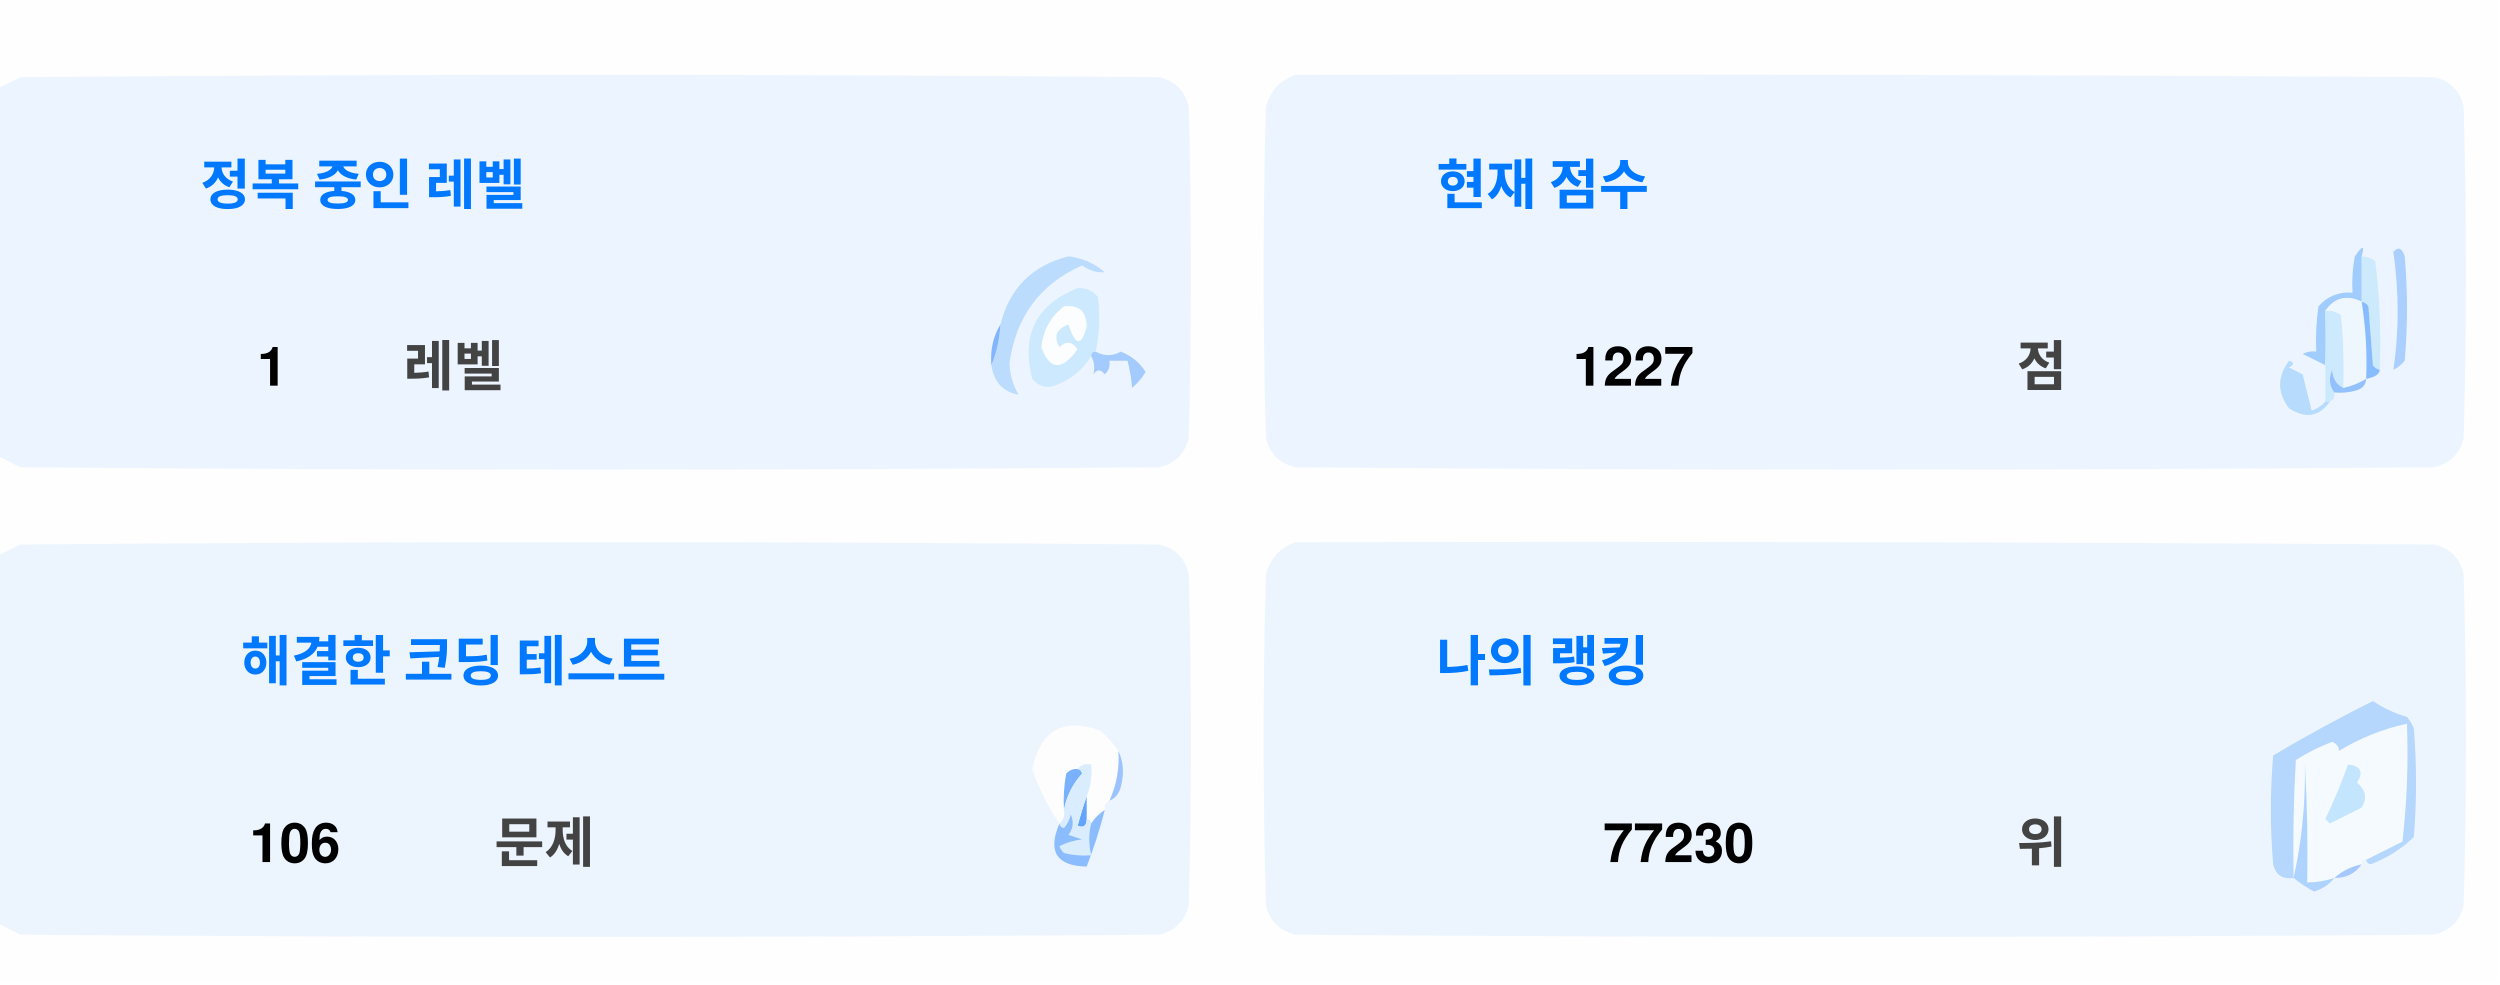
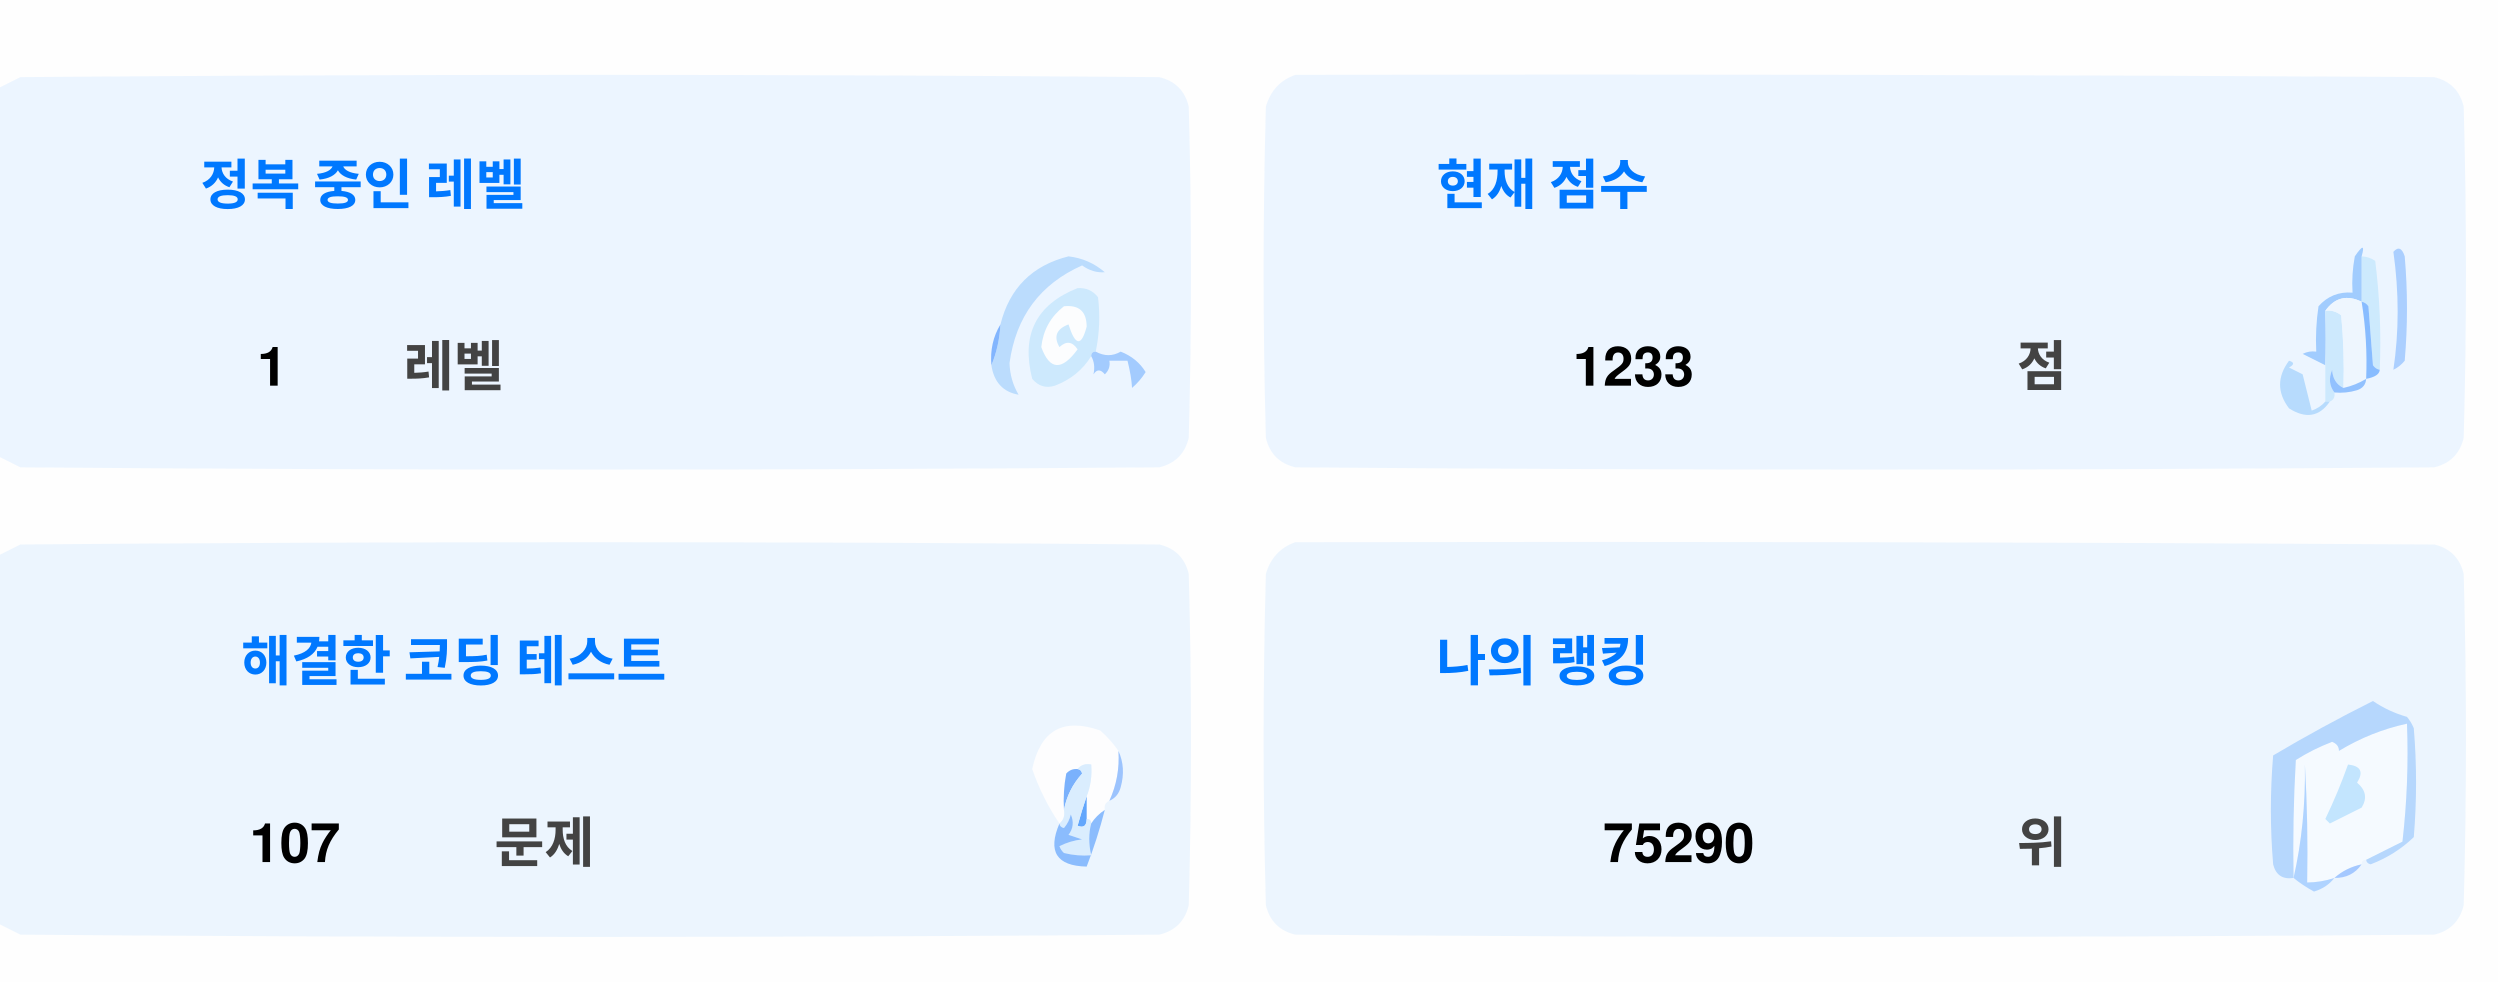
<svg xmlns="http://www.w3.org/2000/svg" version="1.1" width="551px" height="217px" style="shape-rendering:geometricPrecision; text-rendering:geometricPrecision; image-rendering:optimizeQuality; fill-rule:evenodd; clip-rule:evenodd">
  <style>.title {fill: #434343;font-size: 1rem;line-height: 1.5rem;font-weight: bold;font-family: -apple-system, BlinkMacSystemFont, Segoe UI, Helvetica, Arial, sans-serif, Apple Color Emoji, Segoe UI Emoji;}.desc {fill: #434343;font-size: 2.5rem;font-weight: bold;line-height: 1.5rem;font-family: -apple-system, BlinkMacSystemFont, Segoe UI, Helvetica, Arial, sans-serif, Apple Color Emoji, Segoe UI Emoji;}.desc-2 {fill: #434343;font-size: 1rem;font-weight: bold;line-height: 1.5rem;font-family: -apple-system, BlinkMacSystemFont, Segoe UI, Helvetica, Arial, sans-serif, Apple Color Emoji, Segoe UI Emoji;}.text, .desc {animation: twinkling 4s ease-in-out infinite;}@keyframes twinkling {40% { opacity: 1; }50% { opacity: 0.5; }60% { opacity: 1; }70% { opacity: 0.5; }80% { opacity: 1; }}</style>
  <g>
    <path style="opacity:1" fill="#fefefe" d="M -0.5,-0.5 C 183.167,-0.5 366.833,-0.5 550.5,-0.5C 550.5,71.833 550.5,144.167 550.5,216.5C 366.833,216.5 183.167,216.5 -0.5,216.5C -0.5,212.167 -0.5,207.833 -0.5,203.5C 1.14,204.32 2.807,205.153 4.5,206C 88.167,206.667 171.833,206.667 255.5,206C 259,205.167 261.167,203 262,199.5C 262.667,175.167 262.667,150.833 262,126.5C 261.167,123 259,120.833 255.5,120C 171.833,119.333 88.167,119.333 4.5,120C 2.807,120.847 1.14,121.68 -0.5,122.5C -0.5,115.167 -0.5,107.833 -0.5,100.5C 1.14,101.32 2.807,102.153 4.5,103C 88.167,103.667 171.833,103.667 255.5,103C 259,102.167 261.167,100 262,96.5C 262.667,72.167 262.667,47.833 262,23.5C 261.167,20 259,17.833 255.5,17C 171.833,16.333 88.167,16.333 4.5,17C 2.807,17.847 1.14,18.68 -0.5,19.5C -0.5,12.833 -0.5,6.167 -0.5,-0.5 Z" />
  </g>
  <g>
    <path style="opacity:1" fill="#ecf5ff" d="M -0.5,100.5 C -0.5,73.5 -0.5,46.5 -0.5,19.5C 1.14,18.68 2.807,17.847 4.5,17C 88.167,16.333 171.833,16.333 255.5,17C 259,17.833 261.167,20 262,23.5C 262.667,47.833 262.667,72.167 262,96.5C 261.167,100 259,102.167 255.5,103C 171.833,103.667 88.167,103.667 4.5,103C 2.807,102.153 1.14,101.32 -0.5,100.5 Z" />
  </g>
  <g>
    <path style="opacity:1" fill="#ecf5ff" d="M 285.5,16.5 C 369.167,16.333 452.834,16.5 536.5,17C 540,17.833 542.167,20 543,23.5C 543.667,47.833 543.667,72.167 543,96.5C 542.167,100 540,102.167 536.5,103C 452.833,103.667 369.167,103.667 285.5,103C 282,102.167 279.833,100 279,96.5C 278.333,72.167 278.333,47.833 279,23.5C 280.018,19.985 282.185,17.652 285.5,16.5 Z" />
  </g>
  <g>
    <path style="opacity:1" fill="#cdeafd" d="M 520.5,56.5 C 521.583,56.539 522.583,56.873 523.5,57.5C 524.498,65.472 524.831,73.472 524.5,81.5C 523.883,81.389 523.383,81.056 523,80.5C 522.667,76.167 522.333,71.833 522,67.5C 521.617,66.944 521.117,66.611 520.5,66.5C 520.5,63.167 520.5,59.833 520.5,56.5 Z" />
  </g>
  <g>
    <path style="opacity:1" fill="#abcfff" d="M 527.5,55.5 C 528.566,54.308 529.399,54.641 530,56.5C 530.667,64.167 530.667,71.833 530,79.5C 529.311,80.357 528.478,81.023 527.5,81.5C 528.758,73.08 528.758,64.414 527.5,55.5 Z" />
  </g>
  <g>
    <path style="opacity:1" fill="#bbdcfd" d="M 218.5,80.5 C 219.657,77.727 220.324,74.727 220.5,71.5C 222.49,63.51 227.49,58.51 235.5,56.5C 238.528,56.847 241.194,58.014 243.5,60C 241.744,60.141 240.078,59.641 238.5,58.5C 229.247,62.607 223.914,69.773 222.5,80C 222.565,82.526 223.232,84.859 224.5,87C 221.07,86.397 219.07,84.231 218.5,80.5 Z" />
  </g>
  <g>
    <path style="opacity:1" fill="#cde9fd" d="M 241.5,77.5 C 240.833,77.5 240.5,77.833 240.5,78.5C 238.628,81.529 235.961,83.695 232.5,85C 230.536,85.624 228.869,85.124 227.5,83.5C 225.021,73.791 228.354,67.124 237.5,63.5C 239.374,63.39 240.874,64.056 242,65.5C 242.497,69.524 242.331,73.524 241.5,77.5 Z" />
  </g>
  <g>
    <path style="opacity:1" fill="#fcfdfe" d="M 234.5,67.5 C 237.826,67.162 239.493,68.662 239.5,72C 238.334,76.434 237,76.267 235.5,71.5C 232.832,72.515 232.166,74.182 233.5,76.5C 235.017,75.089 236.351,75.256 237.5,77C 234.006,81.771 231.34,81.605 229.5,76.5C 229.904,72.771 231.571,69.771 234.5,67.5 Z" />
  </g>
  <g>
    <path style="opacity:1" fill="#a1ccfe" d="M 520.5,56.5 C 520.5,59.833 520.5,63.167 520.5,66.5C 517.238,64.922 514.572,65.589 512.5,68.5C 512.617,72.81 512.617,76.81 512.5,80.5C 510.86,79.68 509.193,78.847 507.5,78C 508.448,77.517 509.448,77.35 510.5,77.5C 510.335,74.15 510.502,70.817 511,67.5C 512.995,65.253 515.495,64.253 518.5,64.5C 518.336,61.813 518.503,59.146 519,56.5C 520.731,53.969 521.231,53.969 520.5,56.5 Z" />
  </g>
  <g>
    <path style="opacity:1" fill="#cde9fd" d="M 512.5,68.5 C 513.822,68.33 514.989,68.663 516,69.5C 516.499,74.823 516.666,80.156 516.5,85.5C 514.955,84.77 514.122,83.437 514,81.5C 513.22,83.387 513.387,85.054 514.5,86.5C 514.672,87.492 514.338,88.158 513.5,88.5C 513.167,88.5 512.833,88.5 512.5,88.5C 512.5,85.833 512.5,83.167 512.5,80.5C 512.617,76.81 512.617,72.81 512.5,68.5 Z" />
  </g>
  <g>
    <path style="opacity:1" fill="#eef6fe" d="M 520.5,66.5 C 521.407,72.106 521.74,77.773 521.5,83.5C 519.95,84.441 518.284,85.108 516.5,85.5C 516.666,80.156 516.499,74.823 516,69.5C 514.989,68.663 513.822,68.33 512.5,68.5C 514.572,65.589 517.238,64.922 520.5,66.5 Z" />
  </g>
  <g>
    <path style="opacity:1" fill="#88bcff" d="M 520.5,66.5 C 521.117,66.611 521.617,66.944 522,67.5C 522.333,71.833 522.667,76.167 523,80.5C 523.383,81.056 523.883,81.389 524.5,81.5C 524.445,82.469 523.445,83.136 521.5,83.5C 521.74,77.773 521.407,72.106 520.5,66.5 Z" />
  </g>
  <g>
    <path style="opacity:1" fill="#82b5fe" d="M 220.5,71.5 C 220.324,74.727 219.657,77.727 218.5,80.5C 218.215,77.171 218.882,74.171 220.5,71.5 Z" />
  </g>
  <g>
    <path style="opacity:1" fill="#a3cbfe" d="M 240.5,78.5 C 240.5,77.833 240.833,77.5 241.5,77.5C 243.391,78.536 245.224,78.536 247,77.5C 249.391,78.429 251.225,79.929 252.5,82C 251.681,83.319 250.681,84.486 249.5,85.5C 249.409,83.777 249.075,81.777 248.5,79.5C 247.167,79.5 245.833,79.5 244.5,79.5C 244.719,80.675 244.386,81.675 243.5,82.5C 242.575,81.359 241.741,81.359 241,82.5C 241.331,80.981 241.164,79.648 240.5,78.5 Z" />
  </g>
  <g>
    <path style="opacity:1" fill="#b7dbfd" d="M 512.5,88.5 C 512.833,88.5 513.167,88.5 513.5,88.5C 511.199,91.857 508.199,92.357 504.5,90C 501.872,86.535 501.872,83.035 504.5,79.5C 505.696,79.846 505.696,80.346 504.5,81C 505.5,81.5 506.5,82 507.5,82.5C 508.167,85.167 508.833,87.833 509.5,90.5C 510.739,90.058 511.739,89.391 512.5,88.5 Z" />
  </g>
  <g>
    <path style="opacity:1" fill="#92c1fe" d="M 516.5,85.5 C 518.284,85.108 519.95,84.441 521.5,83.5C 521.423,84.75 520.756,85.583 519.5,86C 517.866,86.493 516.199,86.66 514.5,86.5C 513.387,85.054 513.22,83.387 514,81.5C 514.122,83.437 514.955,84.77 516.5,85.5 Z" />
  </g>
  <g>
    <path style="opacity:1" fill="#ecf5fe" d="M -0.5,203.5 C -0.5,176.5 -0.5,149.5 -0.5,122.5C 1.14,121.68 2.807,120.847 4.5,120C 88.167,119.333 171.833,119.333 255.5,120C 259,120.833 261.167,123 262,126.5C 262.667,150.833 262.667,175.167 262,199.5C 261.167,203 259,205.167 255.5,206C 171.833,206.667 88.167,206.667 4.5,206C 2.807,205.153 1.14,204.32 -0.5,203.5 Z" />
  </g>
  <g>
    <path style="opacity:1" fill="#ecf5fe" d="M 285.5,119.5 C 369.167,119.333 452.834,119.5 536.5,120C 540,120.833 542.167,123 543,126.5C 543.667,150.833 543.667,175.167 543,199.5C 542.167,203 540,205.167 536.5,206C 452.833,206.667 369.167,206.667 285.5,206C 282,205.167 279.833,203 279,199.5C 278.333,175.167 278.333,150.833 279,126.5C 280.018,122.985 282.185,120.652 285.5,119.5 Z" />
  </g>
  <g>
    <path style="opacity:1" fill="#fdfdfe" d="M 246.5,165.5 C 246.758,169.367 246.092,173.034 244.5,176.5C 243.662,176.842 243.328,177.508 243.5,178.5C 242.272,179.306 241.272,180.306 240.5,181.5C 240.5,180.833 240.167,180.5 239.5,180.5C 239.5,178.833 239.5,177.167 239.5,175.5C 240.369,173.283 240.702,170.95 240.5,168.5C 239.209,168.263 238.209,168.596 237.5,169.5C 236.504,169.414 235.671,169.748 235,170.5C 234.503,173.146 234.336,175.813 234.5,178.5C 234.737,179.791 234.404,180.791 233.5,181.5C 230.986,177.806 228.986,173.806 227.5,169.5C 229.309,160.957 234.309,158.124 242.5,161C 244.07,162.397 245.404,163.897 246.5,165.5 Z" />
  </g>
  <g>
    <path style="opacity:1" fill="#f5faff" d="M 521.5,189.5 C 520.833,189.5 520.5,189.833 520.5,190.5C 518.181,190.992 516.181,191.992 514.5,193.5C 512.565,194.15 510.565,194.483 508.5,194.5C 508.666,185.827 508.5,177.16 508,168.5C 508.141,177.227 507.308,185.56 505.5,193.5C 505.334,184.827 505.5,176.16 506,167.5C 508.527,165.903 511.194,164.57 514,163.5C 515.011,163.892 515.511,164.559 515.5,165.5C 520.21,162.641 525.21,160.641 530.5,159.5C 530.831,168.192 530.498,176.859 529.5,185.5C 526.807,186.847 524.14,188.18 521.5,189.5 Z" />
  </g>
  <g>
    <path style="opacity:1" fill="#b6d7fd" d="M 521.5,189.5 C 524.14,188.18 526.807,186.847 529.5,185.5C 530.498,176.859 530.831,168.192 530.5,159.5C 525.21,160.641 520.21,162.641 515.5,165.5C 515.511,164.559 515.011,163.892 514,163.5C 511.194,164.57 508.527,165.903 506,167.5C 505.5,176.16 505.334,184.827 505.5,193.5C 503.089,193.863 501.589,192.863 501,190.5C 500.333,182.5 500.333,174.5 501,166.5C 508.173,162.246 515.507,158.246 523,154.5C 525.304,156.068 527.804,157.235 530.5,158C 531.126,158.75 531.626,159.584 532,160.5C 532.667,168.5 532.667,176.5 532,184.5C 529.292,187.111 526.125,189.111 522.5,190.5C 521.893,190.376 521.56,190.043 521.5,189.5 Z" />
  </g>
  <g>
    <path style="opacity:1" fill="#c3e5fe" d="M 517.5,168.5 C 520.317,168.801 520.984,170.134 519.5,172.5C 521.439,174.122 521.772,175.956 520.5,178C 518.167,179.167 515.833,180.333 513.5,181.5C 513.167,181.167 512.833,180.833 512.5,180.5C 514.414,176.515 516.081,172.515 517.5,168.5 Z" />
  </g>
  <g>
    <path style="opacity:1" fill="#7ab1fc" d="M 237.5,169.5 C 238.043,169.56 238.376,169.893 238.5,170.5C 236.395,172.836 235.062,175.503 234.5,178.5C 234.336,175.813 234.503,173.146 235,170.5C 235.671,169.748 236.504,169.414 237.5,169.5 Z" />
  </g>
  <g>
    <path style="opacity:1" fill="#afd3ff" d="M 514.5,193.5 C 513.378,194.947 511.878,195.947 510,196.5C 508.348,195.601 506.848,194.601 505.5,193.5C 507.308,185.56 508.141,177.227 508,168.5C 508.5,177.16 508.666,185.827 508.5,194.5C 510.565,194.483 512.565,194.15 514.5,193.5 Z" />
  </g>
  <g>
    <path style="opacity:1" fill="#9cc3fd" d="M 246.5,165.5 C 247.634,167.966 247.801,170.633 247,173.5C 246.623,174.942 245.79,175.942 244.5,176.5C 246.092,173.034 246.758,169.367 246.5,165.5 Z" />
  </g>
  <g>
    <path style="opacity:1" fill="#62a6fc" d="M 239.5,175.5 C 239.5,177.167 239.5,178.833 239.5,180.5C 239.483,182.028 238.816,182.528 237.5,182C 238.117,179.723 238.784,177.556 239.5,175.5 Z" />
  </g>
  <g>
    <path style="opacity:1" fill="#daedfe" d="M 237.5,169.5 C 238.209,168.596 239.209,168.263 240.5,168.5C 240.702,170.95 240.369,173.283 239.5,175.5C 238.784,177.556 238.117,179.723 237.5,182C 238.816,182.528 239.483,182.028 239.5,180.5C 240.167,180.5 240.5,180.833 240.5,181.5C 239.918,183.669 239.918,186.002 240.5,188.5C 238.473,188.662 236.473,188.495 234.5,188C 234.043,187.586 233.709,187.086 233.5,186.5C 235.078,185.702 236.744,185.202 238.5,185C 237.5,184.667 236.5,184.333 235.5,184C 236.554,182.612 236.72,181.112 236,179.5C 235.751,180.624 235.251,181.624 234.5,182.5C 233.893,182.376 233.56,182.043 233.5,181.5C 234.404,180.791 234.737,179.791 234.5,178.5C 235.062,175.503 236.395,172.836 238.5,170.5C 238.376,169.893 238.043,169.56 237.5,169.5 Z" />
  </g>
  <g>
    <path style="opacity:1" fill="#8bbcfd" d="M 243.5,178.5 C 242.395,182.803 241.062,186.969 239.5,191C 232.857,190.847 230.857,187.68 233.5,181.5C 233.56,182.043 233.893,182.376 234.5,182.5C 235.251,181.624 235.751,180.624 236,179.5C 236.72,181.112 236.554,182.612 235.5,184C 236.5,184.333 237.5,184.667 238.5,185C 236.744,185.202 235.078,185.702 233.5,186.5C 233.709,187.086 234.043,187.586 234.5,188C 236.473,188.495 238.473,188.662 240.5,188.5C 239.918,186.002 239.918,183.669 240.5,181.5C 241.272,180.306 242.272,179.306 243.5,178.5 Z" />
  </g>
  <g>
    <path style="opacity:1" fill="#a4c8ff" d="M 520.5,190.5 C 519.089,192.539 517.089,193.539 514.5,193.5C 516.181,191.992 518.181,190.992 520.5,190.5 Z" />
  </g>
  <text text-anchor="middle" x="80" y="45" class="title" style="fill:#0078ff;" stroke="#none" stroke-width="1">정복 중인 레벨</text>
  <text text-anchor="middle" x="60" y="85" class="desc" style="fill:#000000;" stroke="#none" stroke-width="1">1</text>
  <text text-anchor="middle" x="100" y="85" class="desc-2" style="fill:#434343;" stroke="#none" stroke-width="1">레벨</text>
  <text text-anchor="middle" x="340" y="45" class="title" style="fill:#0078ff;" stroke="#none" stroke-width="1">현재 점수</text>
-   <text text-anchor="middle" x="360" y="85" class="desc" style="fill:#000000;" stroke="#none" stroke-width="1">1227</text>
+   <text text-anchor="middle" x="360" y="85" class="desc" style="fill:#000000;" stroke="#none" stroke-width="1">1233</text>
  <text text-anchor="middle" x="450" y="85" class="desc-2" style="fill:#434343;" stroke="#none" stroke-width="1">점</text>
  <text text-anchor="middle" x="100" y="150" class="title" style="fill:#0078ff;" stroke="#none" stroke-width="1">해결한 코딩 테스트</text>
-   <text text-anchor="middle" x="65" y="190" class="desc" style="fill:#000000;" stroke="#none" stroke-width="1">106</text>
+   <text text-anchor="middle" x="65" y="190" class="desc" style="fill:#000000;" stroke="#none" stroke-width="1">107</text>
  <text text-anchor="middle" x="120" y="190" class="desc-2" style="fill:#434343;" stroke="#none" stroke-width="1">문제</text>
  <text text-anchor="middle" x="340" y="150" class="title" style="fill:#0078ff;" stroke="#none" stroke-width="1">나의 랭킹</text>
-   <text text-anchor="middle" x="370" y="190" class="desc" style="fill:#000000;" stroke="#none" stroke-width="1">77230</text>
+   <text text-anchor="middle" x="370" y="190" class="desc" style="fill:#000000;" stroke="#none" stroke-width="1">75290</text>
  <text text-anchor="middle" x="450" y="190" class="desc-2" style="fill:#434343;" stroke="#none" stroke-width="1">위</text>
</svg>
